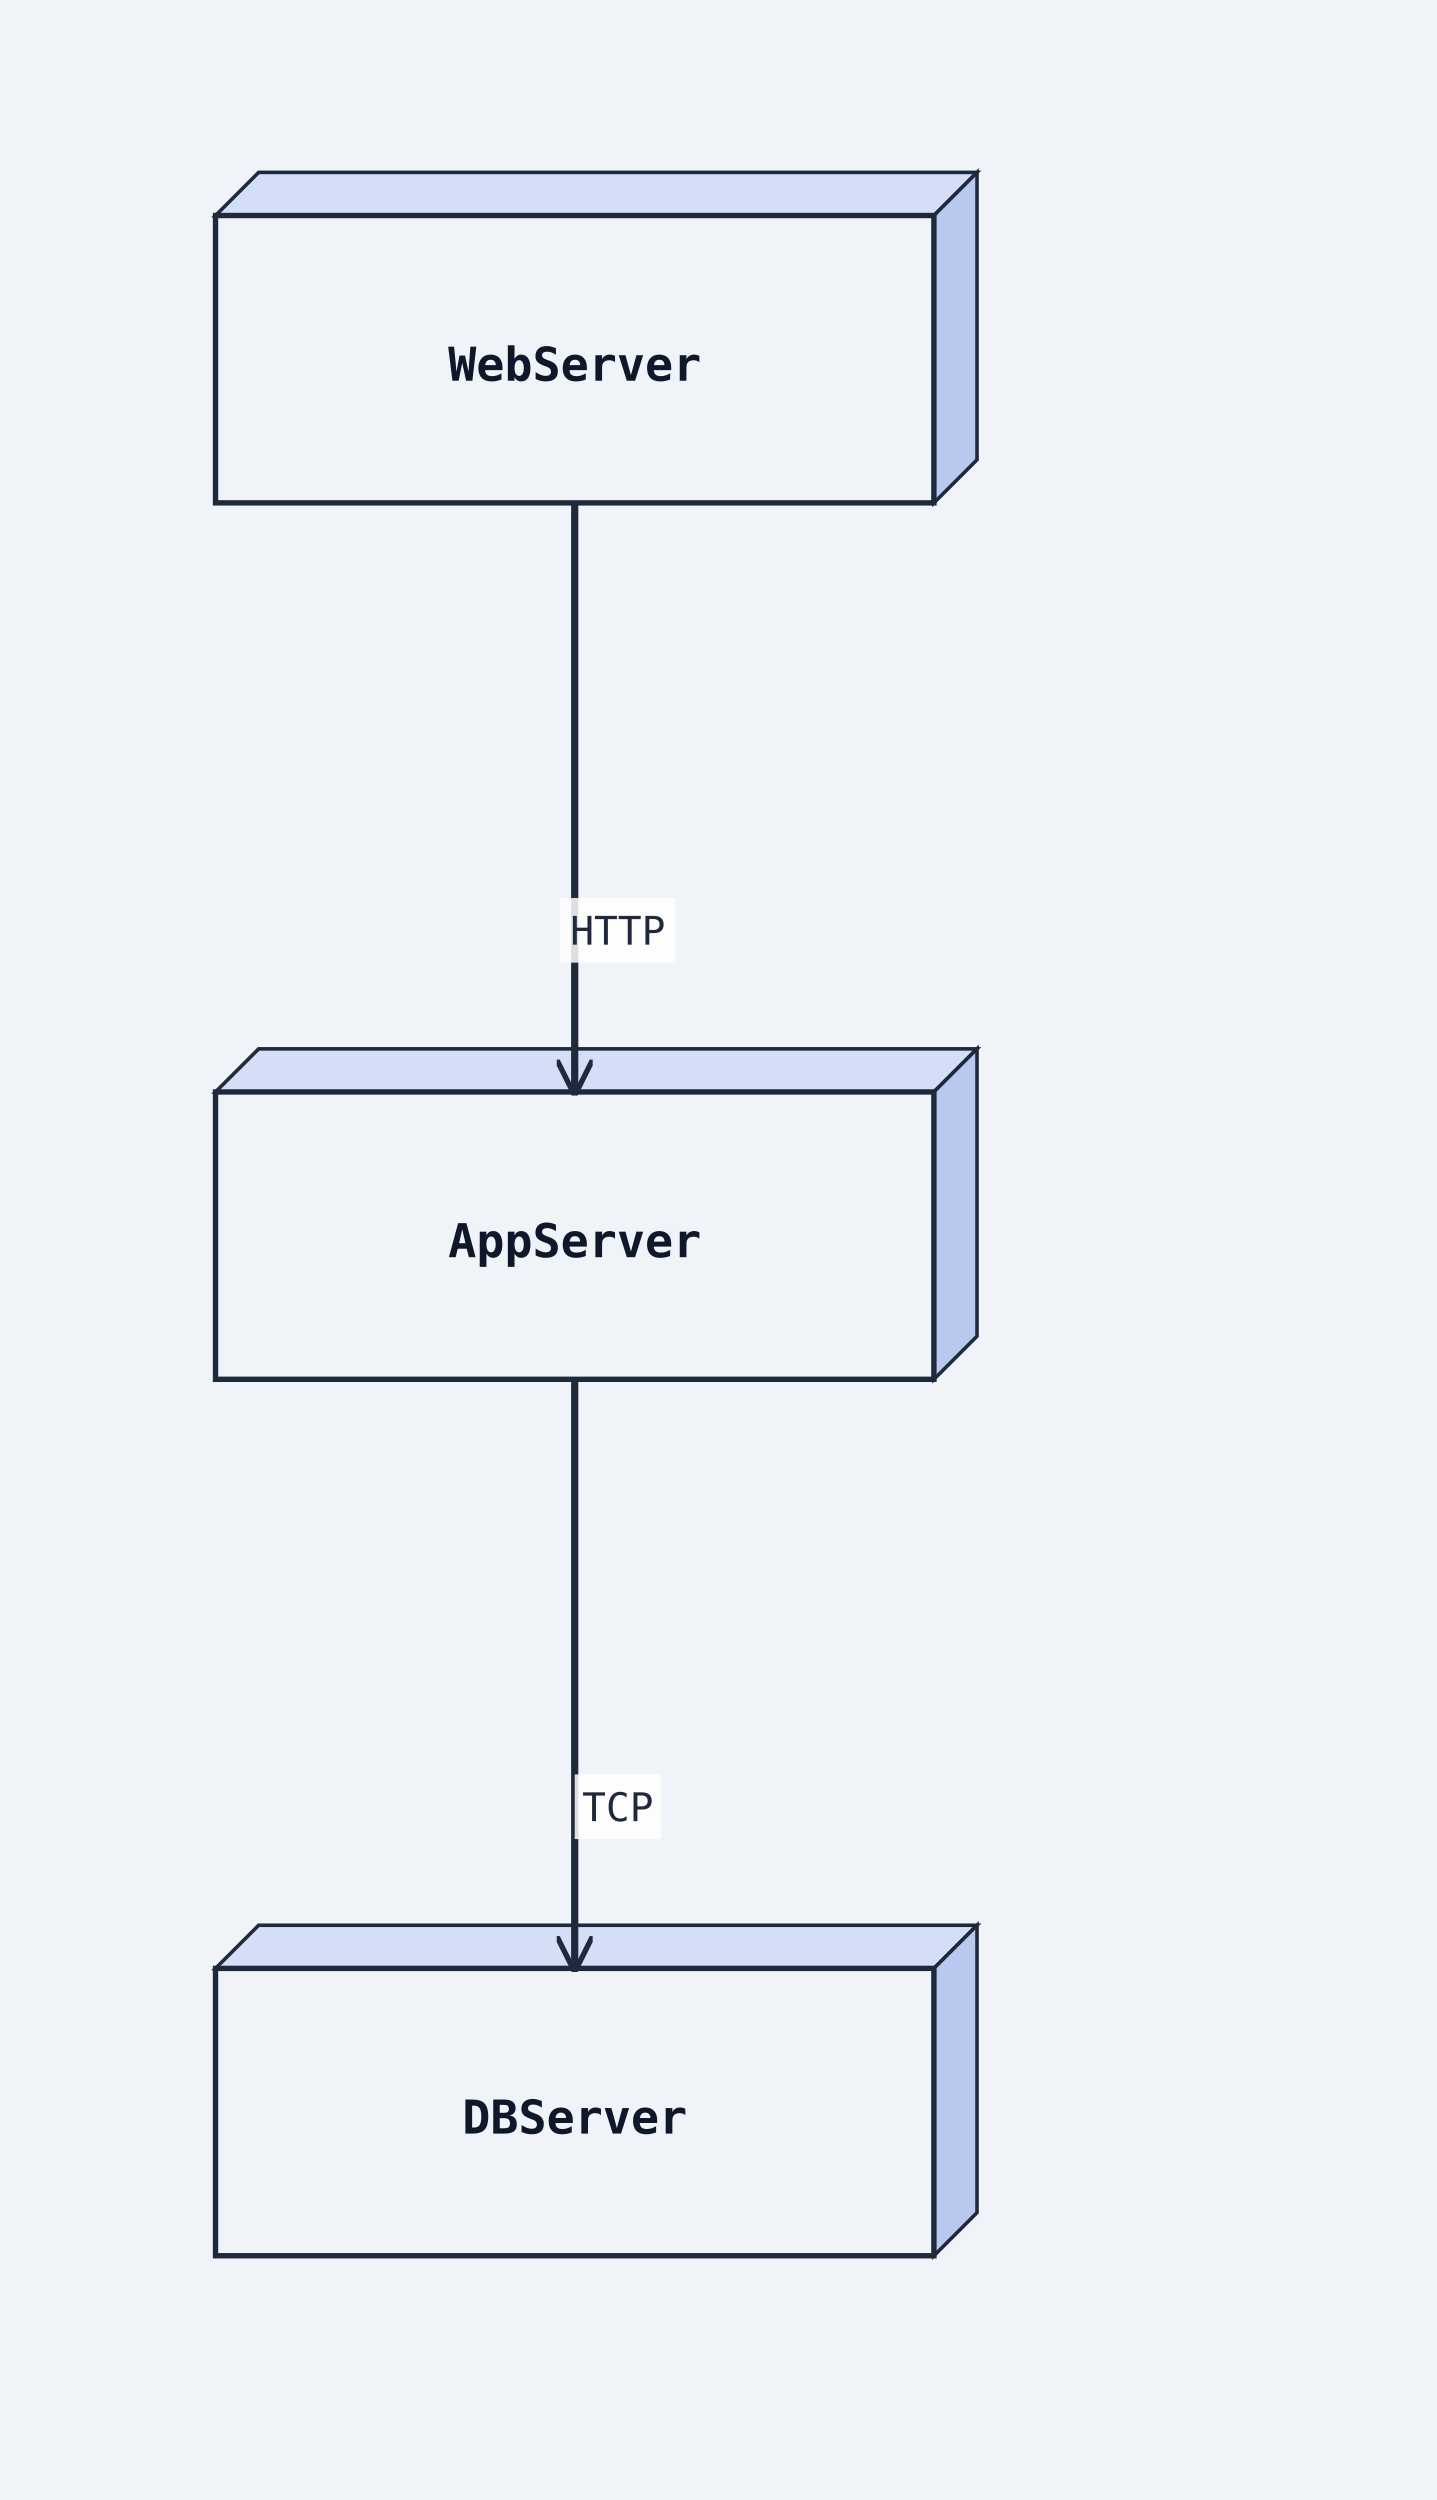
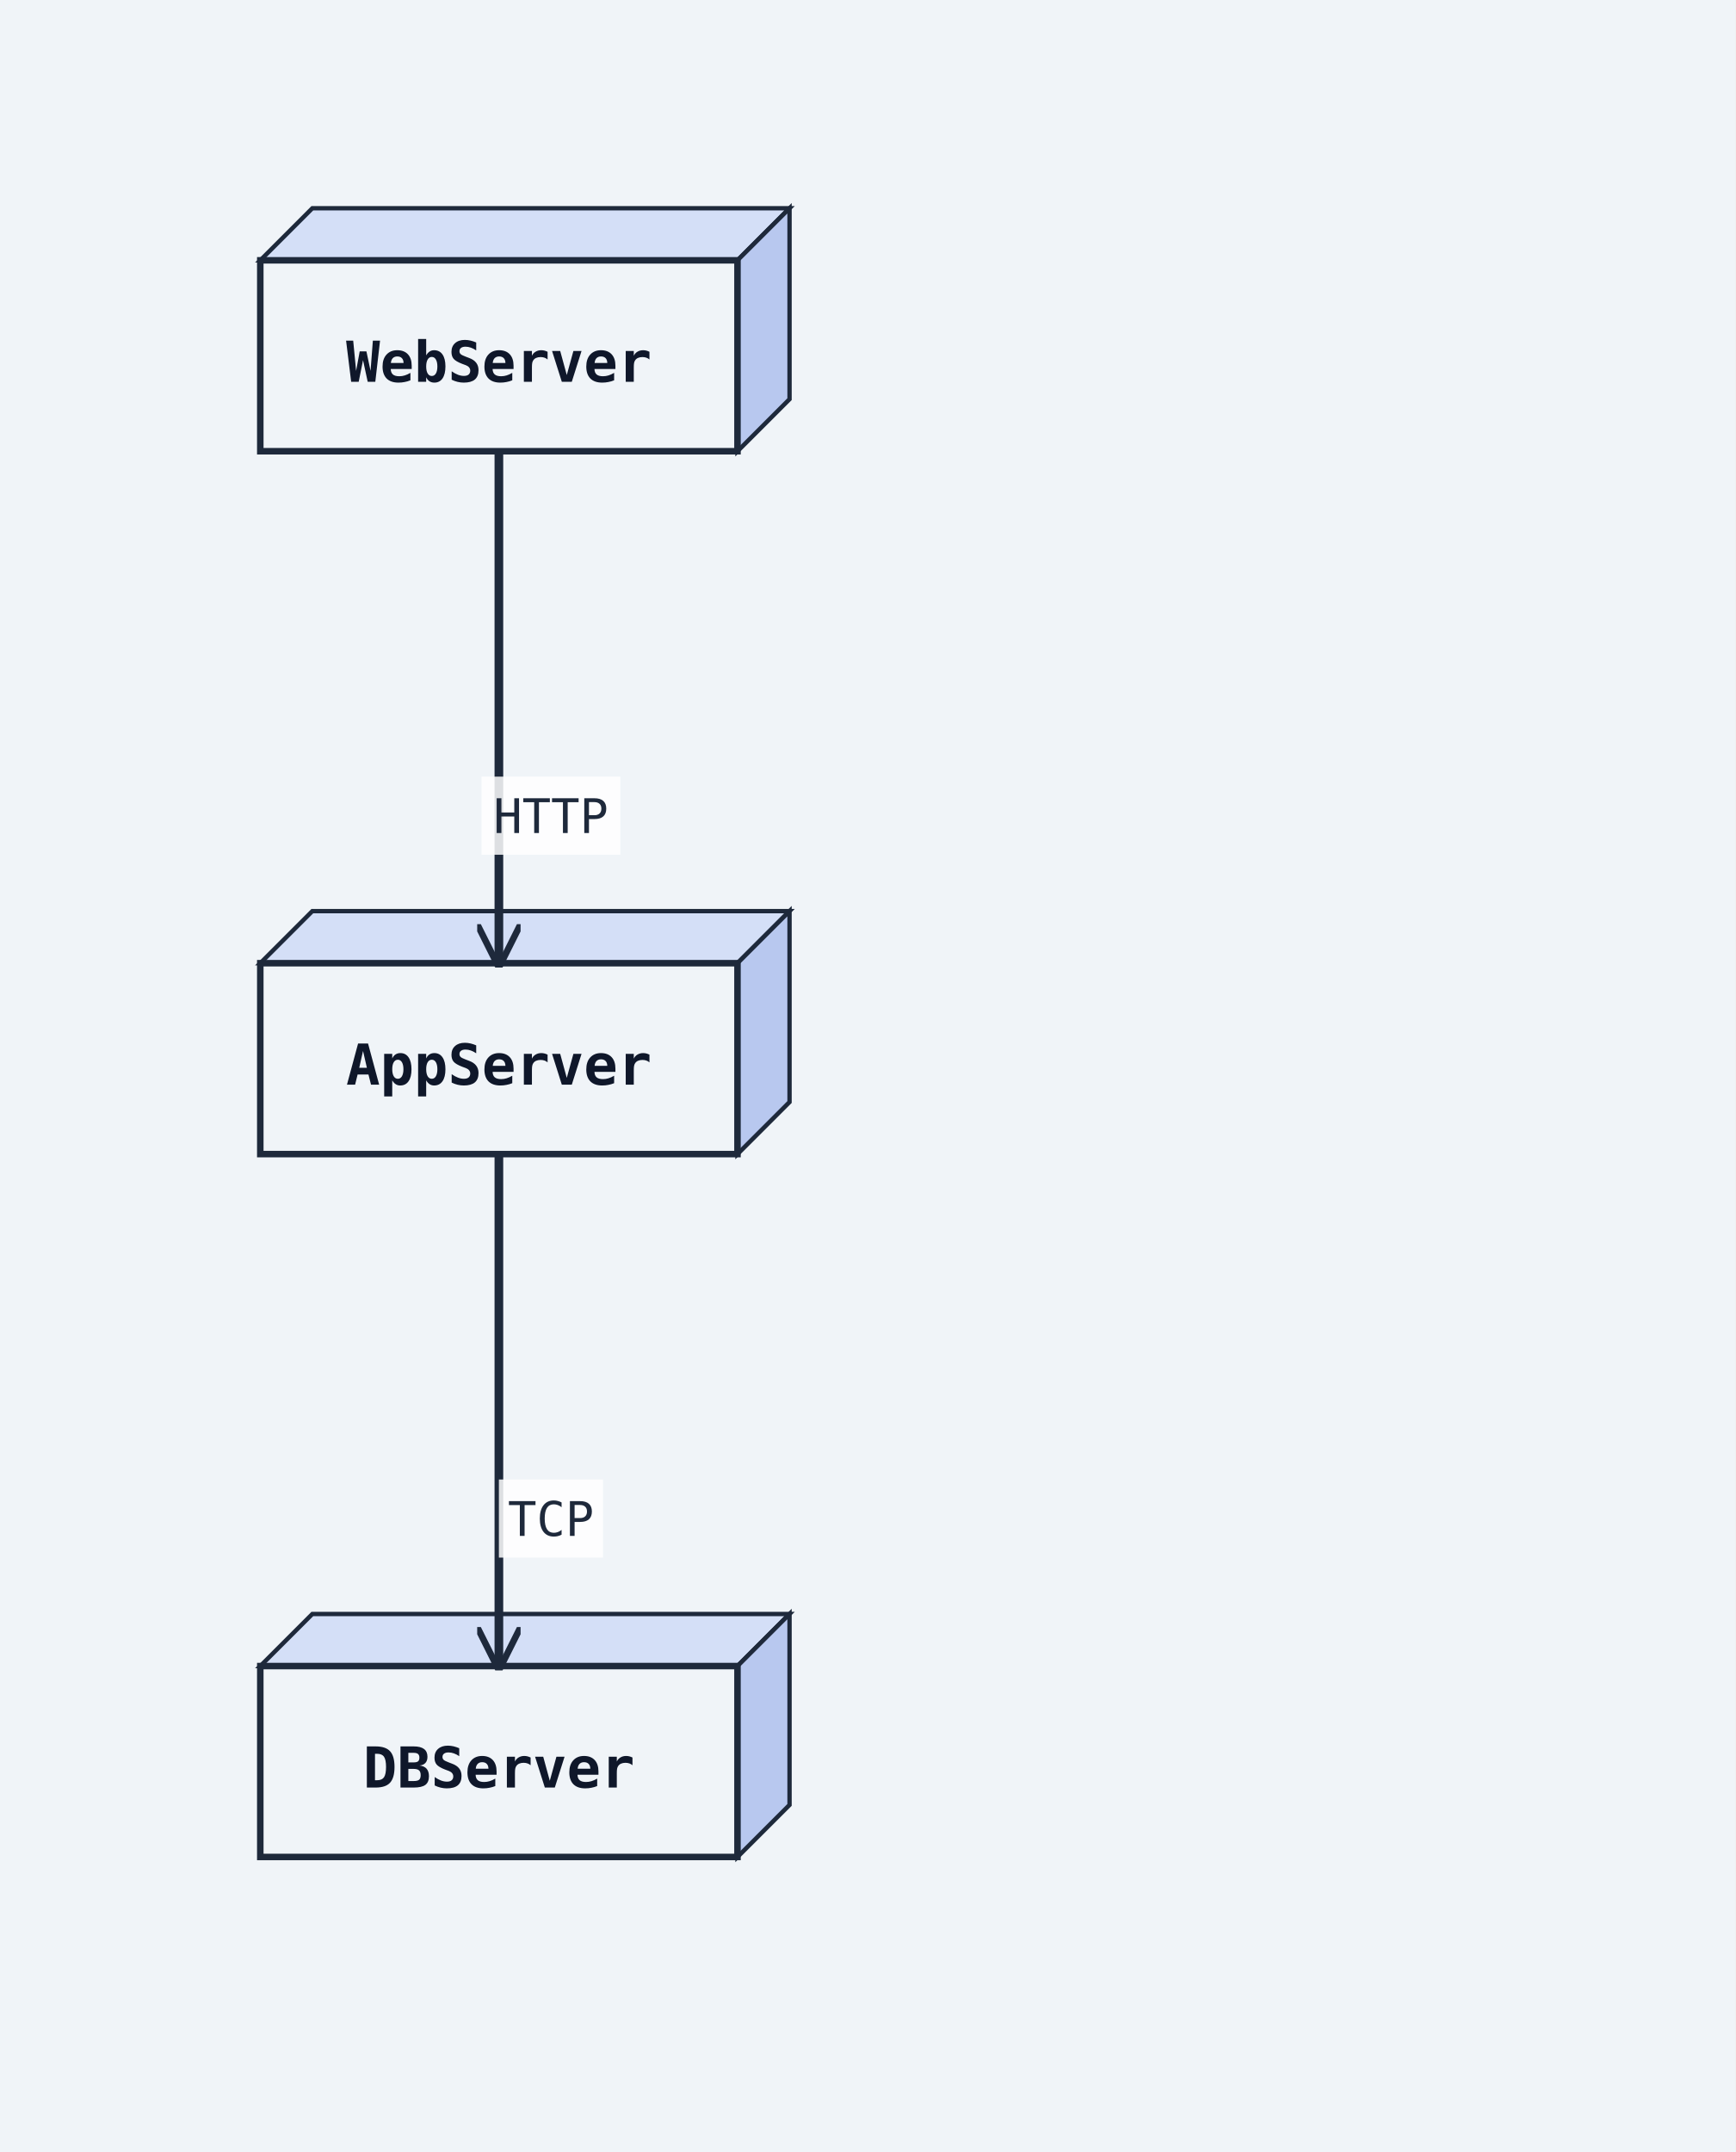
- <svg xmlns="http://www.w3.org/2000/svg" width="400" height="696" viewBox="0 0 400 696">
+ <svg xmlns="http://www.w3.org/2000/svg" width="400" height="496" viewBox="0 0 400 496">
  <rect width="100%" height="100%" fill="#f0f4f8" />
  <defs>
    <marker id="arrow-open" viewBox="0 0 10 10" refX="9" refY="5" markerWidth="10" markerHeight="10" markerUnits="userSpaceOnUse" orient="auto-start-reverse">
      <path d="M0,0 L10,5 L0,10" fill="none" stroke="#1e293b" stroke-width="1.5" />
    </marker>
    <marker id="arrow-triangle" viewBox="0 0 12 12" refX="11" refY="6" markerWidth="12" markerHeight="12" markerUnits="userSpaceOnUse" orient="auto-start-reverse">
      <polygon points="0,0 12,6 0,12" fill="#ffffff" stroke="#1e293b" stroke-width="1.5" fill-rule="nonzero" />
    </marker>
    <marker id="arrow-diamond-filled" viewBox="0 0 14 10" refX="13" refY="5" markerWidth="14" markerHeight="10" markerUnits="userSpaceOnUse" orient="auto-start-reverse">
      <path d="M0,5 L7,0 L14,5 L7,10 z" fill="#1e293b" stroke="#1e293b" stroke-width="1" />
    </marker>
    <marker id="arrow-diamond-open" viewBox="0 0 14 10" refX="13" refY="5" markerWidth="14" markerHeight="10" markerUnits="userSpaceOnUse" orient="auto-start-reverse">
      <path d="M0,5 L7,0 L14,5 L7,10 z" fill="#ffffff" stroke="#1e293b" stroke-width="1" />
    </marker>
    <marker id="arrow-double-open" viewBox="0 0 16 12" refX="15" refY="6" markerWidth="16" markerHeight="12" markerUnits="userSpaceOnUse" orient="auto-start-reverse">
      <path d="M0,1 L8,6 L0,11 M7,1 L15,6 L7,11" fill="none" stroke="#1e293b" stroke-width="1.5" stroke-linejoin="round" />
    </marker>
    <marker id="arrow-circle-open" viewBox="0 0 12 12" refX="11" refY="6" markerWidth="12" markerHeight="12" markerUnits="userSpaceOnUse" orient="auto-start-reverse">
      <circle cx="6" cy="6" r="4" fill="#ffffff" stroke="#1e293b" stroke-width="1.5" />
    </marker>
    <marker id="arrow-circle-filled" viewBox="0 0 12 12" refX="11" refY="6" markerWidth="12" markerHeight="12" markerUnits="userSpaceOnUse" orient="auto-start-reverse">
      <circle cx="6" cy="6" r="4" fill="#1e293b" stroke="#1e293b" stroke-width="1.5" />
    </marker>
    <marker id="arrow-triangle-filled" viewBox="0 0 12 12" refX="11" refY="6" markerWidth="12" markerHeight="12" markerUnits="userSpaceOnUse" orient="auto-start-reverse">
      <polygon points="0,0 12,6 0,12" fill="#1e293b" stroke="#1e293b" stroke-width="1.5" />
    </marker>
    <marker id="arrow-box-filled" viewBox="0 0 12 12" refX="11" refY="6" markerWidth="12" markerHeight="12" markerUnits="userSpaceOnUse" orient="auto-start-reverse">
      <rect x="2" y="2" width="8" height="8" fill="#1e293b" stroke="#1e293b" stroke-width="1.5" />
    </marker>
    <marker id="arrow-plus" viewBox="0 0 12 12" refX="11" refY="6" markerWidth="12" markerHeight="12" markerUnits="userSpaceOnUse" orient="auto-start-reverse">
      <path d="M6,1 L6,11 M1,6 L11,6" fill="none" stroke="#1e293b" stroke-width="1.8" stroke-linecap="round" />
    </marker>
    <marker id="arrow-slash" viewBox="0 0 12 12" refX="10" refY="6" markerWidth="12" markerHeight="12" markerUnits="userSpaceOnUse" orient="auto-start-reverse">
      <path d="M3,2 L9,10" fill="none" stroke="#1e293b" stroke-width="1.8" stroke-linecap="round" />
    </marker>
    <marker id="arrow-cross" viewBox="0 0 12 12" refX="11" refY="6" markerWidth="12" markerHeight="12" markerUnits="userSpaceOnUse" orient="auto-start-reverse">
      <path d="M2,2 L10,10 M10,2 L2,10" fill="none" stroke="#1e293b" stroke-width="1.8" stroke-linecap="round" />
    </marker>
    <marker id="arrow-bracket-open" viewBox="0 0 12 14" refX="11" refY="7" markerWidth="12" markerHeight="14" markerUnits="userSpaceOnUse" orient="auto-start-reverse">
      <path d="M10,1 L4,1 L4,13 L10,13" fill="none" stroke="#1e293b" stroke-width="1.8" stroke-linecap="round" stroke-linejoin="round" />
    </marker>
  </defs>
  <marker id="arrow-ie-one" viewBox="0 0 24 16" refX="22" refY="8" markerWidth="24" markerHeight="16" markerUnits="userSpaceOnUse" orient="auto-start-reverse">
    <path d="M16,2 L16,14" fill="none" stroke="#1e293b" stroke-width="1.8" stroke-linecap="round" />
  </marker>
  <marker id="arrow-ie-zero-one" viewBox="0 0 30 16" refX="28" refY="8" markerWidth="30" markerHeight="16" markerUnits="userSpaceOnUse" orient="auto-start-reverse">
    <circle cx="10" cy="8" r="4" fill="#ffffff" stroke="#1e293b" stroke-width="1.5" />
    <path d="M20,2 L20,14" fill="none" stroke="#1e293b" stroke-width="1.8" stroke-linecap="round" />
  </marker>
  <marker id="arrow-ie-zero-many" viewBox="0 0 34 18" refX="32" refY="9" markerWidth="34" markerHeight="18" markerUnits="userSpaceOnUse" orient="auto-start-reverse">
    <circle cx="8" cy="9" r="4" fill="#ffffff" stroke="#1e293b" stroke-width="1.5" />
    <path d="M18,9 L31,2 M18,9 L31,9 M18,9 L31,16" fill="none" stroke="#1e293b" stroke-width="1.7" stroke-linecap="round" />
  </marker>
  <marker id="arrow-ie-one-many" viewBox="0 0 34 18" refX="32" refY="9" markerWidth="34" markerHeight="18" markerUnits="userSpaceOnUse" orient="auto-start-reverse">
    <path d="M8,2 L8,16 M18,9 L31,2 M18,9 L31,9 M18,9 L31,16" fill="none" stroke="#1e293b" stroke-width="1.7" stroke-linecap="round" />
  </marker>
-   <polygon points="60,60 72,48 272,48 260,60" fill="#d4dff7" stroke="#1e293b" stroke-width="1" />
-   <polygon points="260,60 272,48 272,128 260,140" fill="#b8c8ef" stroke="#1e293b" stroke-width="1" />
-   <rect class="uml-node uml-deployment-shape" data-uml-kind="node" x="60" y="60" width="200" height="80" fill="#f0f4f8" stroke="#1e293b" stroke-width="1.5" />
-   <text x="160" y="106" text-anchor="middle" font-family="monospace" font-size="13" font-weight="600" fill="#0f172a">WebServer</text>
-   <polygon points="60,304 72,292 272,292 260,304" fill="#d4dff7" stroke="#1e293b" stroke-width="1" />
-   <polygon points="260,304 272,292 272,372 260,384" fill="#b8c8ef" stroke="#1e293b" stroke-width="1" />
-   <rect class="uml-node uml-deployment-shape" data-uml-kind="node" x="60" y="304" width="200" height="80" fill="#f0f4f8" stroke="#1e293b" stroke-width="1.5" />
-   <text x="160" y="350" text-anchor="middle" font-family="monospace" font-size="13" font-weight="600" fill="#0f172a">AppServer</text>
-   <polygon points="60,548 72,536 272,536 260,548" fill="#d4dff7" stroke="#1e293b" stroke-width="1" />
-   <polygon points="260,548 272,536 272,616 260,628" fill="#b8c8ef" stroke="#1e293b" stroke-width="1" />
-   <rect class="uml-node uml-deployment-shape" data-uml-kind="node" x="60" y="548" width="200" height="80" fill="#f0f4f8" stroke="#1e293b" stroke-width="1.5" />
-   <text x="160" y="594" text-anchor="middle" font-family="monospace" font-size="13" font-weight="600" fill="#0f172a">DBServer</text>
-   <polyline class="uml-relation" data-uml-from="WebServer" data-uml-to="AppServer" data-uml-arrow="--&gt;" points="160,140 160,222 160,304" fill="none" stroke="#1e293b" stroke-width="2" marker-end="url(#arrow-open)" />
-   <polyline class="uml-relation" data-uml-from="AppServer" data-uml-to="DBServer" data-uml-arrow="--&gt;" points="160,384 160,466 160,548" fill="none" stroke="#1e293b" stroke-width="2" marker-end="url(#arrow-open)" />
-   <rect class="uml-edge-label-bg" data-uml-label-role="edge-background" x="156" y="250" width="32" height="18" fill="white" opacity="0.85" />
-   <text class="uml-edge-label" data-uml-label-role="edge" x="172" y="263" text-anchor="middle" font-family="monospace" font-size="11" fill="#1e293b">HTTP</text>
-   <rect class="uml-edge-label-bg" data-uml-label-role="edge-background" x="160" y="494" width="24" height="18" fill="white" opacity="0.85" />
-   <text class="uml-edge-label" data-uml-label-role="edge" x="172" y="507" text-anchor="middle" font-family="monospace" font-size="11" fill="#1e293b">TCP</text>
+   <polygon points="60,60 72,48 182,48 170,60" fill="#d4dff7" stroke="#1e293b" stroke-width="1" />
+   <polygon points="170,60 182,48 182,92 170,104" fill="#b8c8ef" stroke="#1e293b" stroke-width="1" />
+   <rect class="uml-node uml-deployment-shape" data-uml-kind="node" x="60" y="60" width="110" height="44" fill="#f0f4f8" stroke="#1e293b" stroke-width="1.5" />
+   <text x="115" y="88" text-anchor="middle" font-family="monospace" font-size="13" font-weight="600" fill="#0f172a">WebServer</text>
+   <polygon points="60,222 72,210 182,210 170,222" fill="#d4dff7" stroke="#1e293b" stroke-width="1" />
+   <polygon points="170,222 182,210 182,254 170,266" fill="#b8c8ef" stroke="#1e293b" stroke-width="1" />
+   <rect class="uml-node uml-deployment-shape" data-uml-kind="node" x="60" y="222" width="110" height="44" fill="#f0f4f8" stroke="#1e293b" stroke-width="1.5" />
+   <text x="115" y="250" text-anchor="middle" font-family="monospace" font-size="13" font-weight="600" fill="#0f172a">AppServer</text>
+   <polygon points="60,384 72,372 182,372 170,384" fill="#d4dff7" stroke="#1e293b" stroke-width="1" />
+   <polygon points="170,384 182,372 182,416 170,428" fill="#b8c8ef" stroke="#1e293b" stroke-width="1" />
+   <rect class="uml-node uml-deployment-shape" data-uml-kind="node" x="60" y="384" width="110" height="44" fill="#f0f4f8" stroke="#1e293b" stroke-width="1.5" />
+   <text x="115" y="412" text-anchor="middle" font-family="monospace" font-size="13" font-weight="600" fill="#0f172a">DBServer</text>
+   <polyline class="uml-relation" data-uml-from="WebServer" data-uml-to="AppServer" data-uml-arrow="--&gt;" points="115,104 115,163 115,222" fill="none" stroke="#1e293b" stroke-width="2" marker-end="url(#arrow-open)" />
+   <polyline class="uml-relation" data-uml-from="AppServer" data-uml-to="DBServer" data-uml-arrow="--&gt;" points="115,266 115,325 115,384" fill="none" stroke="#1e293b" stroke-width="2" marker-end="url(#arrow-open)" />
+   <rect class="uml-edge-label-bg" data-uml-label-role="edge-background" x="111" y="179" width="32" height="18" fill="white" opacity="0.85" />
+   <text class="uml-edge-label" data-uml-label-role="edge" x="127" y="192" text-anchor="middle" font-family="monospace" font-size="11" fill="#1e293b">HTTP</text>
+   <rect class="uml-edge-label-bg" data-uml-label-role="edge-background" x="115" y="341" width="24" height="18" fill="white" opacity="0.85" />
+   <text class="uml-edge-label" data-uml-label-role="edge" x="127" y="354" text-anchor="middle" font-family="monospace" font-size="11" fill="#1e293b">TCP</text>
</svg>
